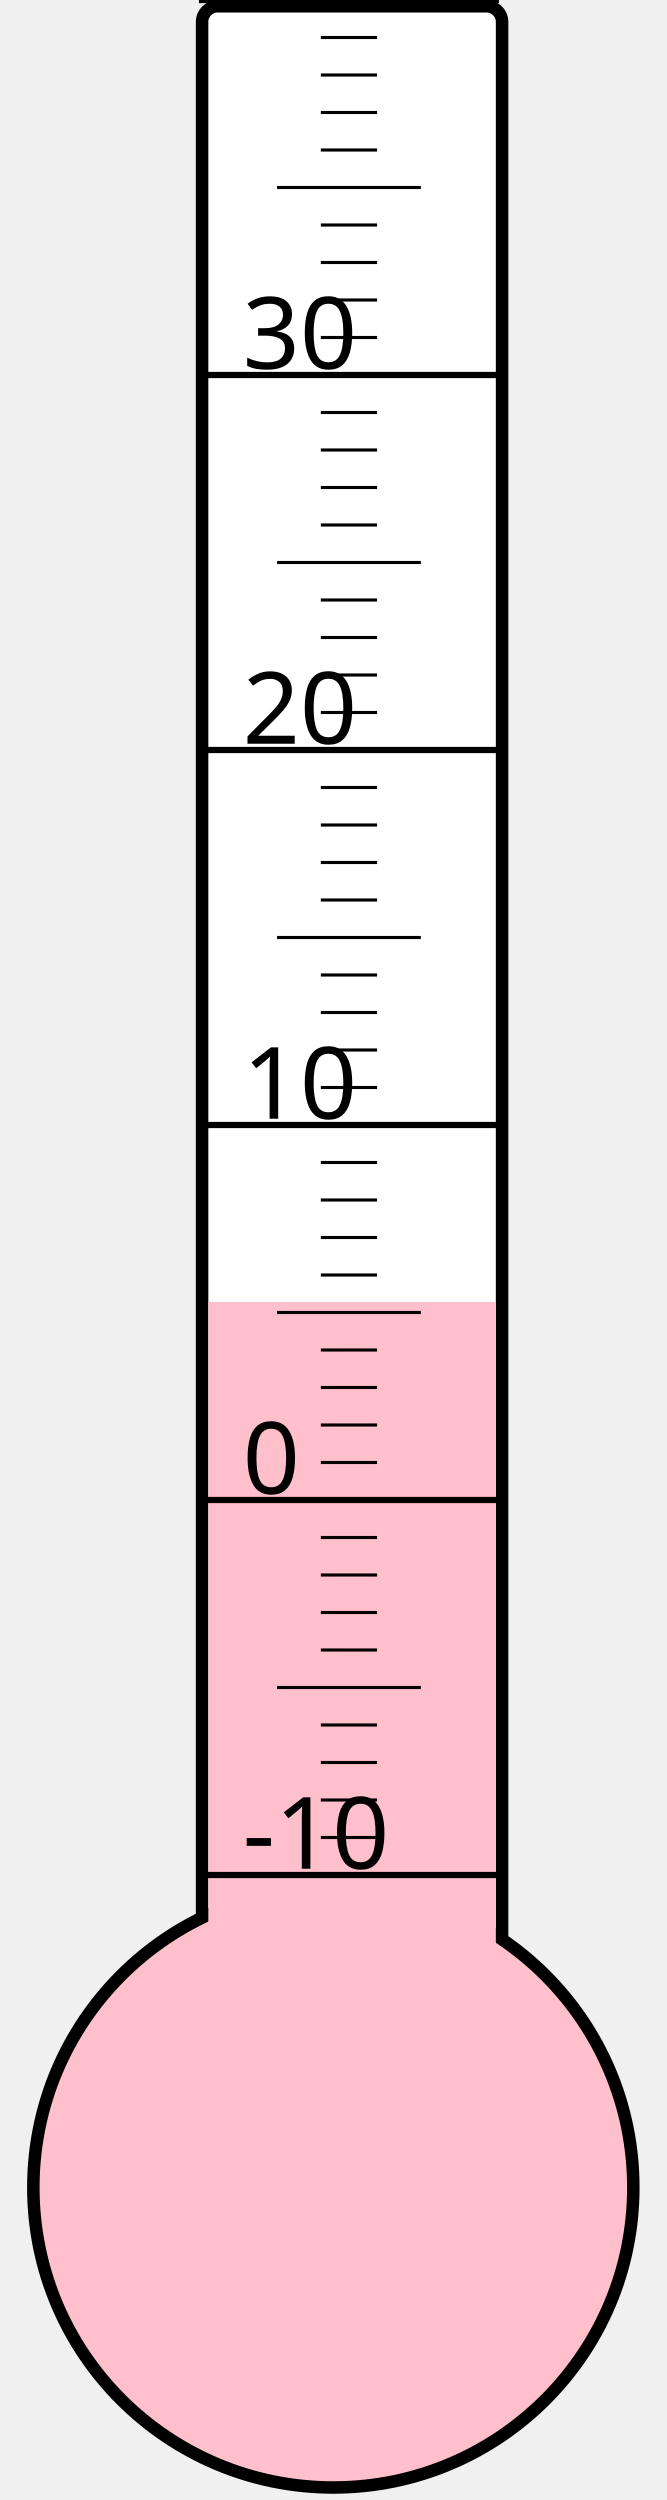
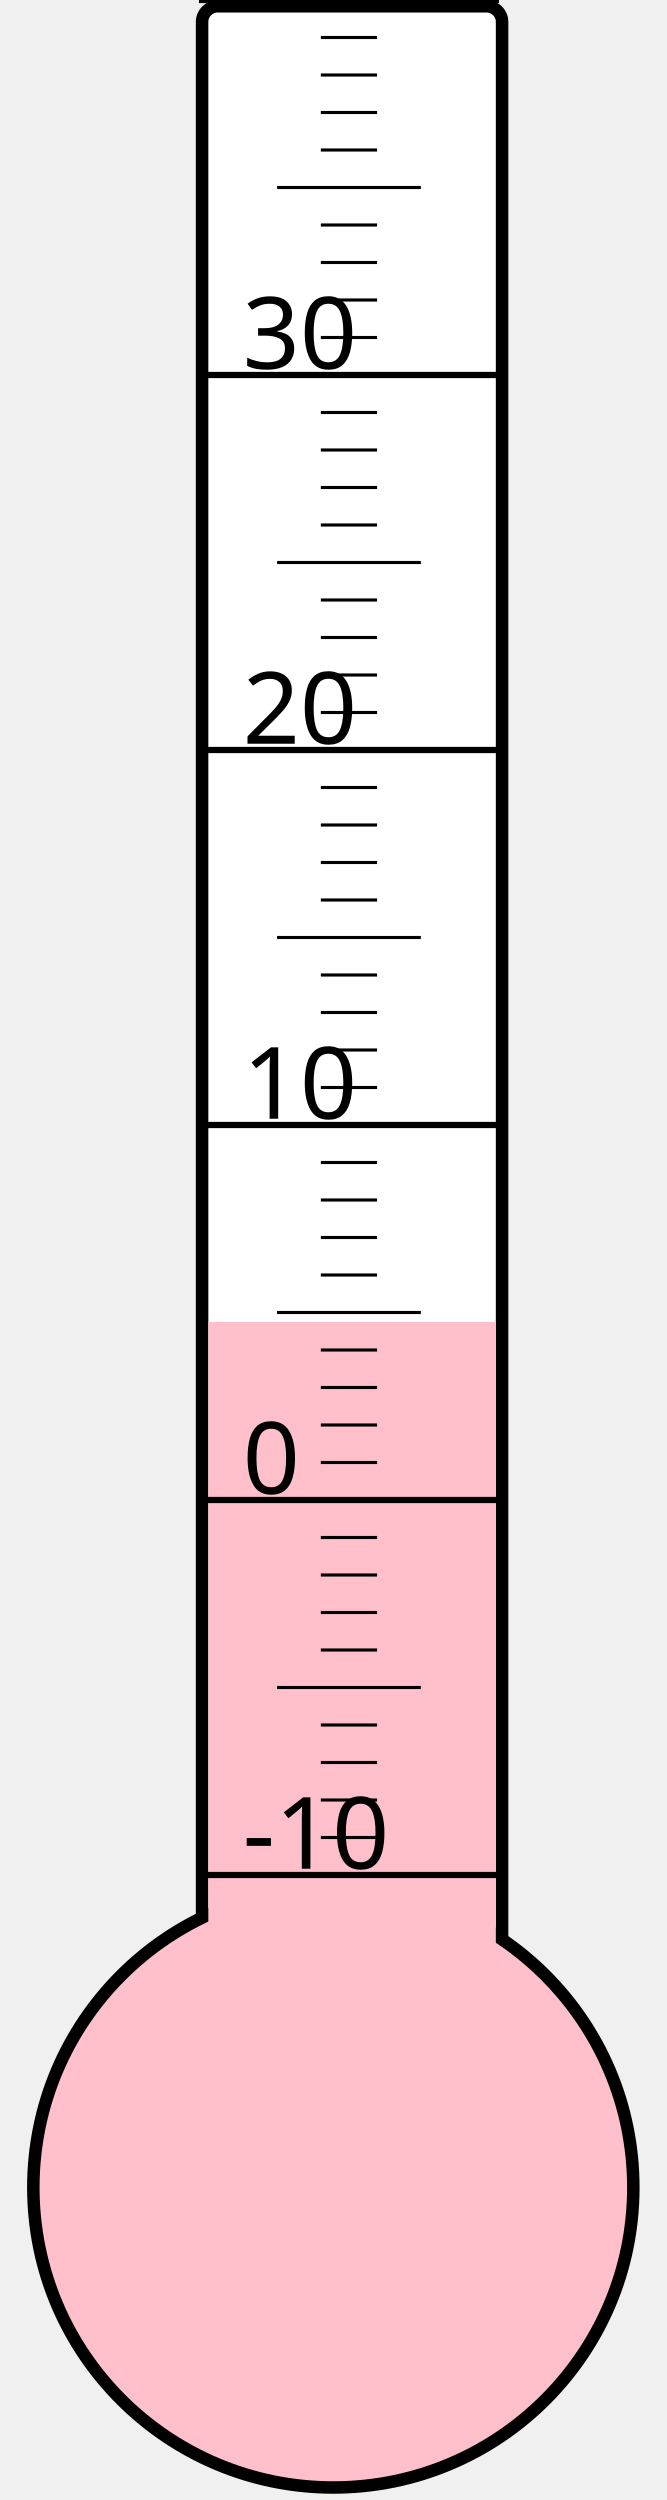
<svg xmlns="http://www.w3.org/2000/svg" width="40px" height="150px" viewBox="0 0 200 800">
  <rect width="200" height="800" x="0" y="0" style="fill: #ffffeb; fill-opacity: 0;" />
  <rect width="96" height="680" x="58" y="2" rx="5" ry="5" style="fill: white; fill-opacity: 1; stroke: black; stroke-width: 4;" />
  <circle cx="100" cy="700" r="96" style="fill: pink; stroke: black; stroke-width: 4;" />
-   <rect width="92" height="283.375" x="60" y="416.625" style="fill: pink; fill-opacity: 1; stroke-width: 0;" />
+   <rect width="92" height="277.0" x="60" y="423.0" style="fill: pink; fill-opacity: 1; stroke-width: 0;" />
  <text x="71" y="598" style="font-family: sans-serif; font-size: 24pt;">-10</text>
  <text x="71" y="478" style="font-family: sans-serif; font-size: 24pt;">0</text>
  <text x="71" y="358" style="font-family: sans-serif; font-size: 24pt;">10</text>
  <text x="71" y="238" style="font-family: sans-serif; font-size: 24pt;">20</text>
  <text x="71" y="118" style="font-family: sans-serif; font-size: 24pt;">30</text>
  <g style="stroke: black;">
    <line x1="57" y1="600" x2="153" y2="600" style="stroke-width: 2;" />
    <line x1="96" y1="588" x2="114" y2="588" style="stroke-width: 1;" />
    <line x1="96" y1="576" x2="114" y2="576" style="stroke-width: 1;" />
    <line x1="96" y1="564" x2="114" y2="564" style="stroke-width: 1;" />
    <line x1="96" y1="552" x2="114" y2="552" style="stroke-width: 1;" />
    <line x1="82" y1="540" x2="128" y2="540" style="stroke-width: 1;" />
    <line x1="96" y1="528" x2="114" y2="528" style="stroke-width: 1;" />
    <line x1="96" y1="516" x2="114" y2="516" style="stroke-width: 1;" />
    <line x1="96" y1="504" x2="114" y2="504" style="stroke-width: 1;" />
    <line x1="96" y1="492" x2="114" y2="492" style="stroke-width: 1;" />
    <line x1="57" y1="480" x2="153" y2="480" style="stroke-width: 2;" />
    <line x1="96" y1="468" x2="114" y2="468" style="stroke-width: 1;" />
    <line x1="96" y1="456" x2="114" y2="456" style="stroke-width: 1;" />
    <line x1="96" y1="444" x2="114" y2="444" style="stroke-width: 1;" />
    <line x1="96" y1="432" x2="114" y2="432" style="stroke-width: 1;" />
    <line x1="82" y1="420" x2="128" y2="420" style="stroke-width: 1;" />
    <line x1="96" y1="408" x2="114" y2="408" style="stroke-width: 1;" />
    <line x1="96" y1="396" x2="114" y2="396" style="stroke-width: 1;" />
    <line x1="96" y1="384" x2="114" y2="384" style="stroke-width: 1;" />
    <line x1="96" y1="372" x2="114" y2="372" style="stroke-width: 1;" />
    <line x1="57" y1="360" x2="153" y2="360" style="stroke-width: 2;" />
    <line x1="96" y1="348" x2="114" y2="348" style="stroke-width: 1;" />
    <line x1="96" y1="336" x2="114" y2="336" style="stroke-width: 1;" />
    <line x1="96" y1="324" x2="114" y2="324" style="stroke-width: 1;" />
    <line x1="96" y1="312" x2="114" y2="312" style="stroke-width: 1;" />
    <line x1="82" y1="300" x2="128" y2="300" style="stroke-width: 1;" />
    <line x1="96" y1="288" x2="114" y2="288" style="stroke-width: 1;" />
    <line x1="96" y1="276" x2="114" y2="276" style="stroke-width: 1;" />
    <line x1="96" y1="264" x2="114" y2="264" style="stroke-width: 1;" />
    <line x1="96" y1="252" x2="114" y2="252" style="stroke-width: 1;" />
    <line x1="57" y1="240" x2="153" y2="240" style="stroke-width: 2;" />
    <line x1="96" y1="228" x2="114" y2="228" style="stroke-width: 1;" />
    <line x1="96" y1="216" x2="114" y2="216" style="stroke-width: 1;" />
    <line x1="96" y1="204" x2="114" y2="204" style="stroke-width: 1;" />
    <line x1="96" y1="192" x2="114" y2="192" style="stroke-width: 1;" />
    <line x1="82" y1="180" x2="128" y2="180" style="stroke-width: 1;" />
    <line x1="96" y1="168" x2="114" y2="168" style="stroke-width: 1;" />
    <line x1="96" y1="156" x2="114" y2="156" style="stroke-width: 1;" />
    <line x1="96" y1="144" x2="114" y2="144" style="stroke-width: 1;" />
    <line x1="96" y1="132" x2="114" y2="132" style="stroke-width: 1;" />
    <line x1="57" y1="120" x2="153" y2="120" style="stroke-width: 2;" />
    <line x1="96" y1="108" x2="114" y2="108" style="stroke-width: 1;" />
    <line x1="96" y1="96" x2="114" y2="96" style="stroke-width: 1;" />
    <line x1="96" y1="84" x2="114" y2="84" style="stroke-width: 1;" />
    <line x1="96" y1="72" x2="114" y2="72" style="stroke-width: 1;" />
    <line x1="82" y1="60" x2="128" y2="60" style="stroke-width: 1;" />
    <line x1="96" y1="48" x2="114" y2="48" style="stroke-width: 1;" />
    <line x1="96" y1="36" x2="114" y2="36" style="stroke-width: 1;" />
    <line x1="96" y1="24" x2="114" y2="24" style="stroke-width: 1;" />
    <line x1="96" y1="12" x2="114" y2="12" style="stroke-width: 1;" />
    <line x1="57" y1="0" x2="153" y2="0" style="stroke-width: 2;" />
  </g>
</svg>
